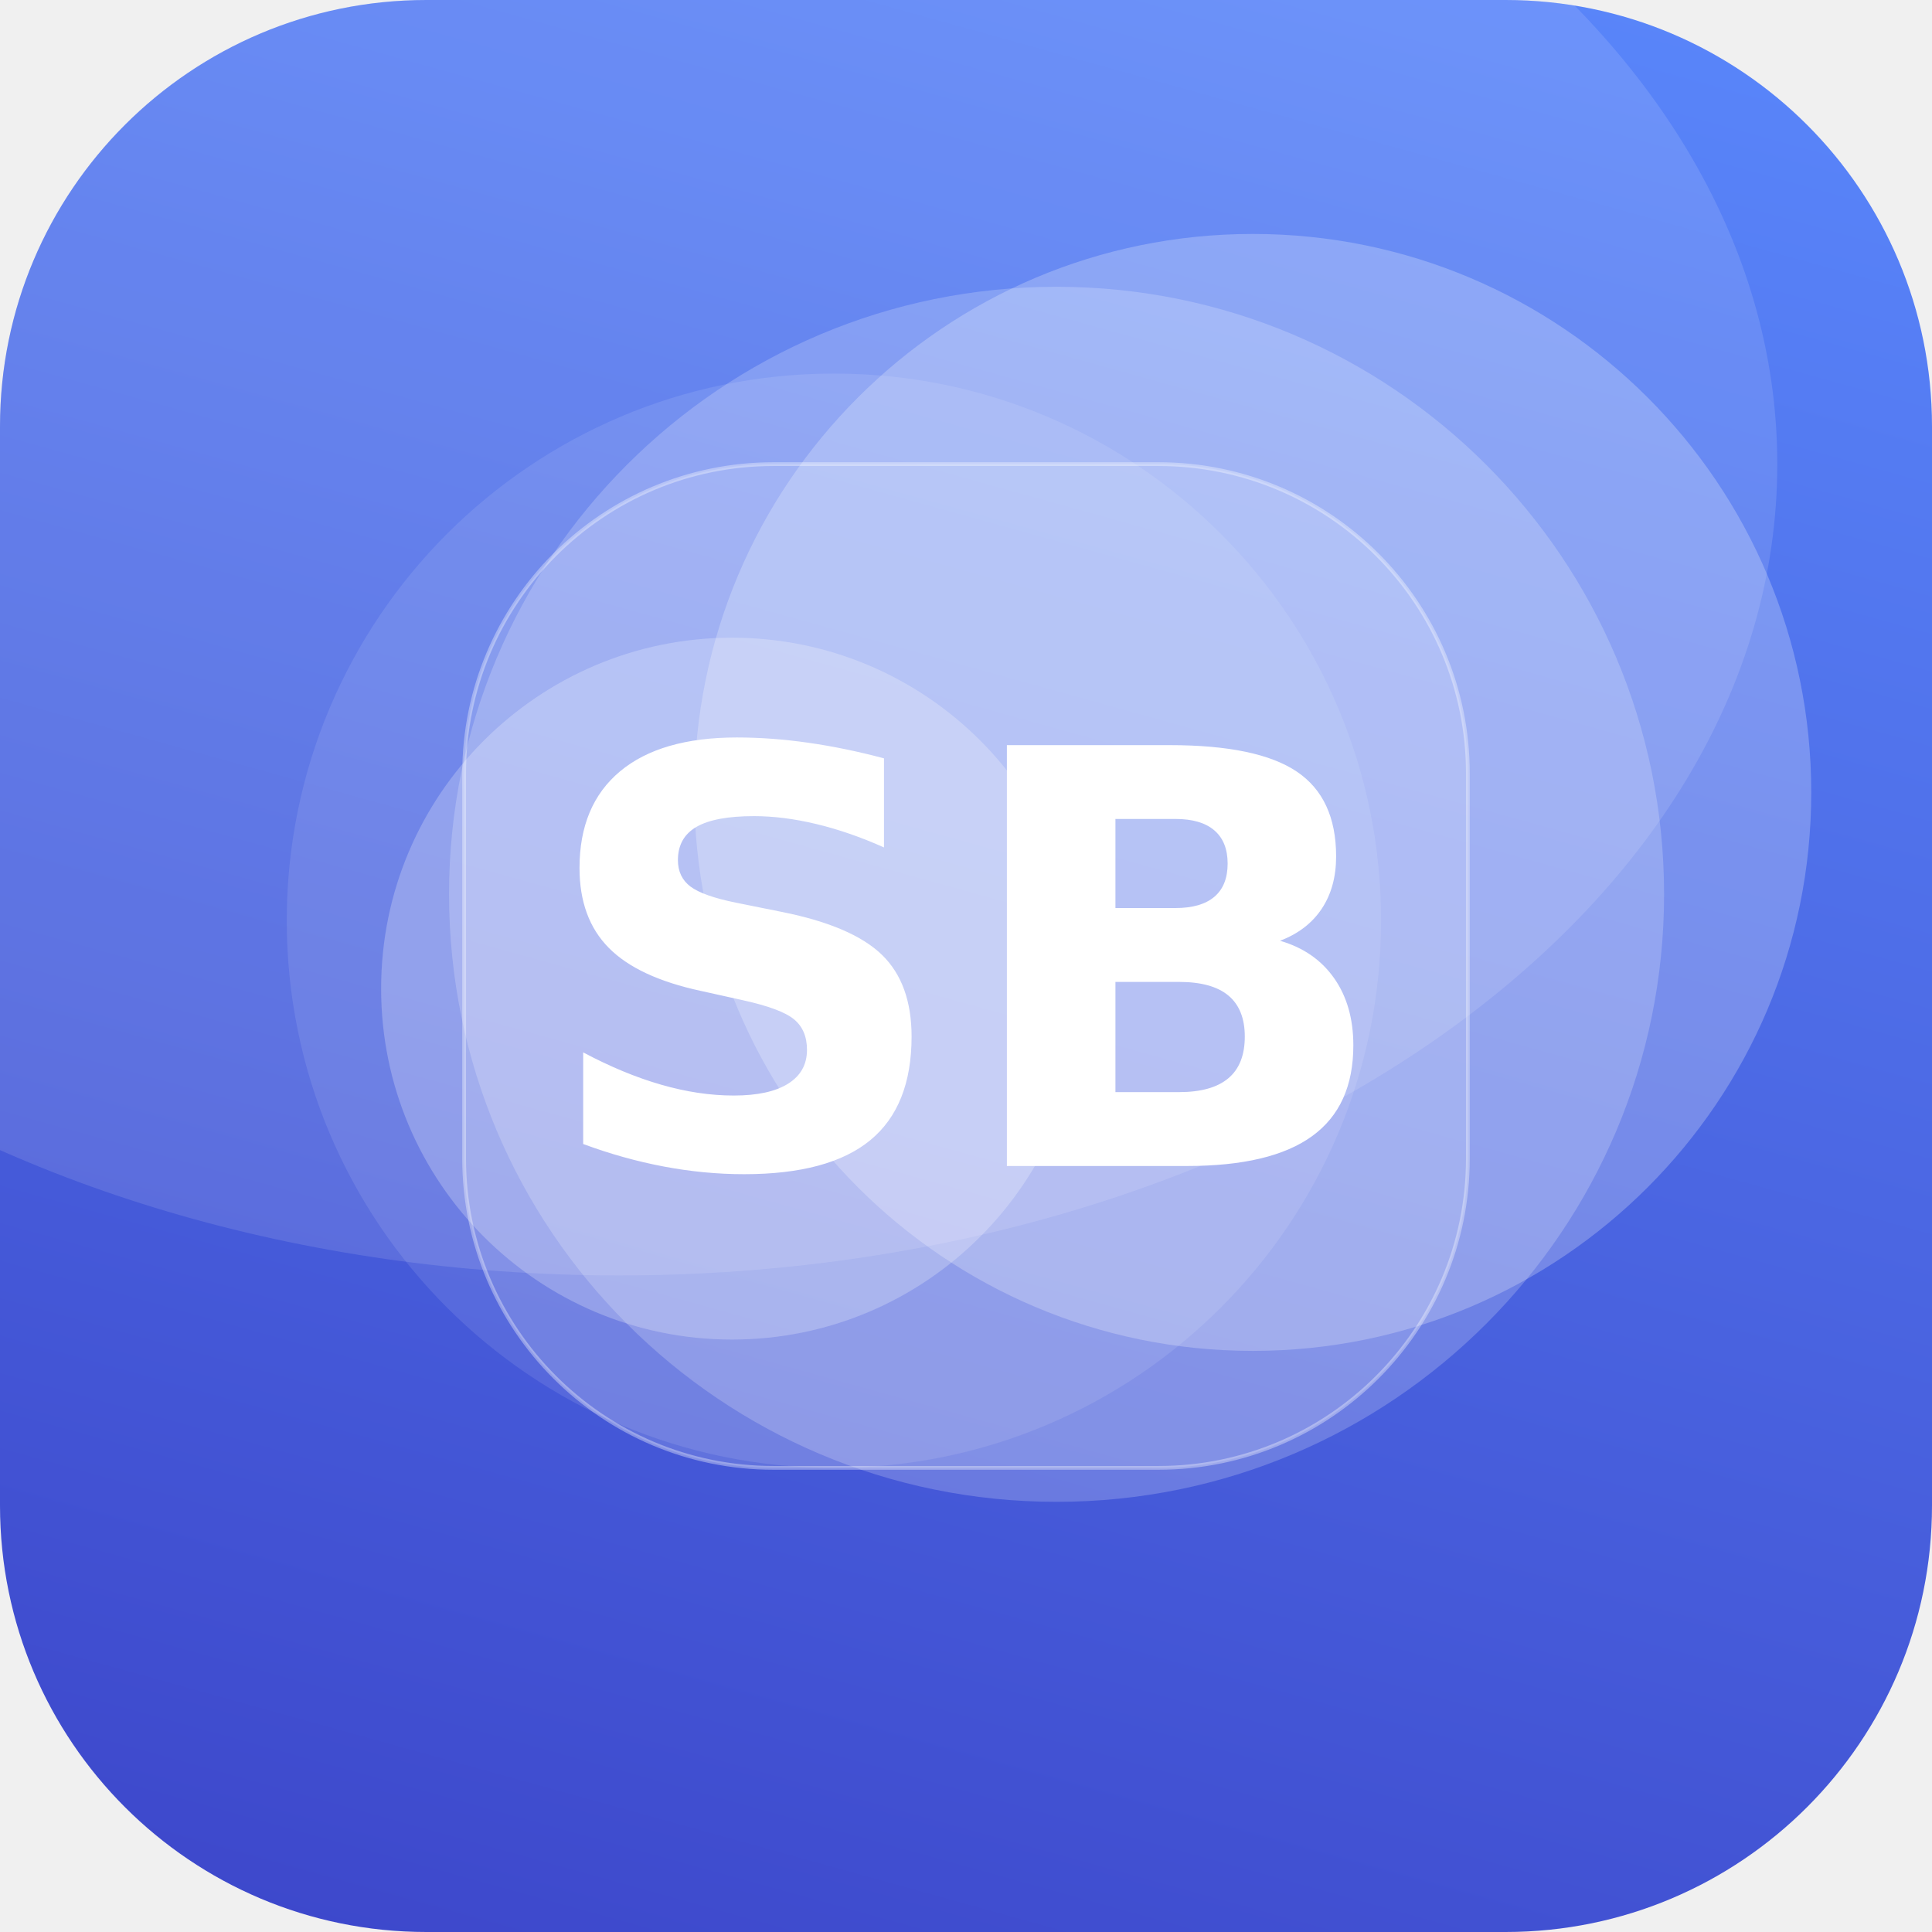
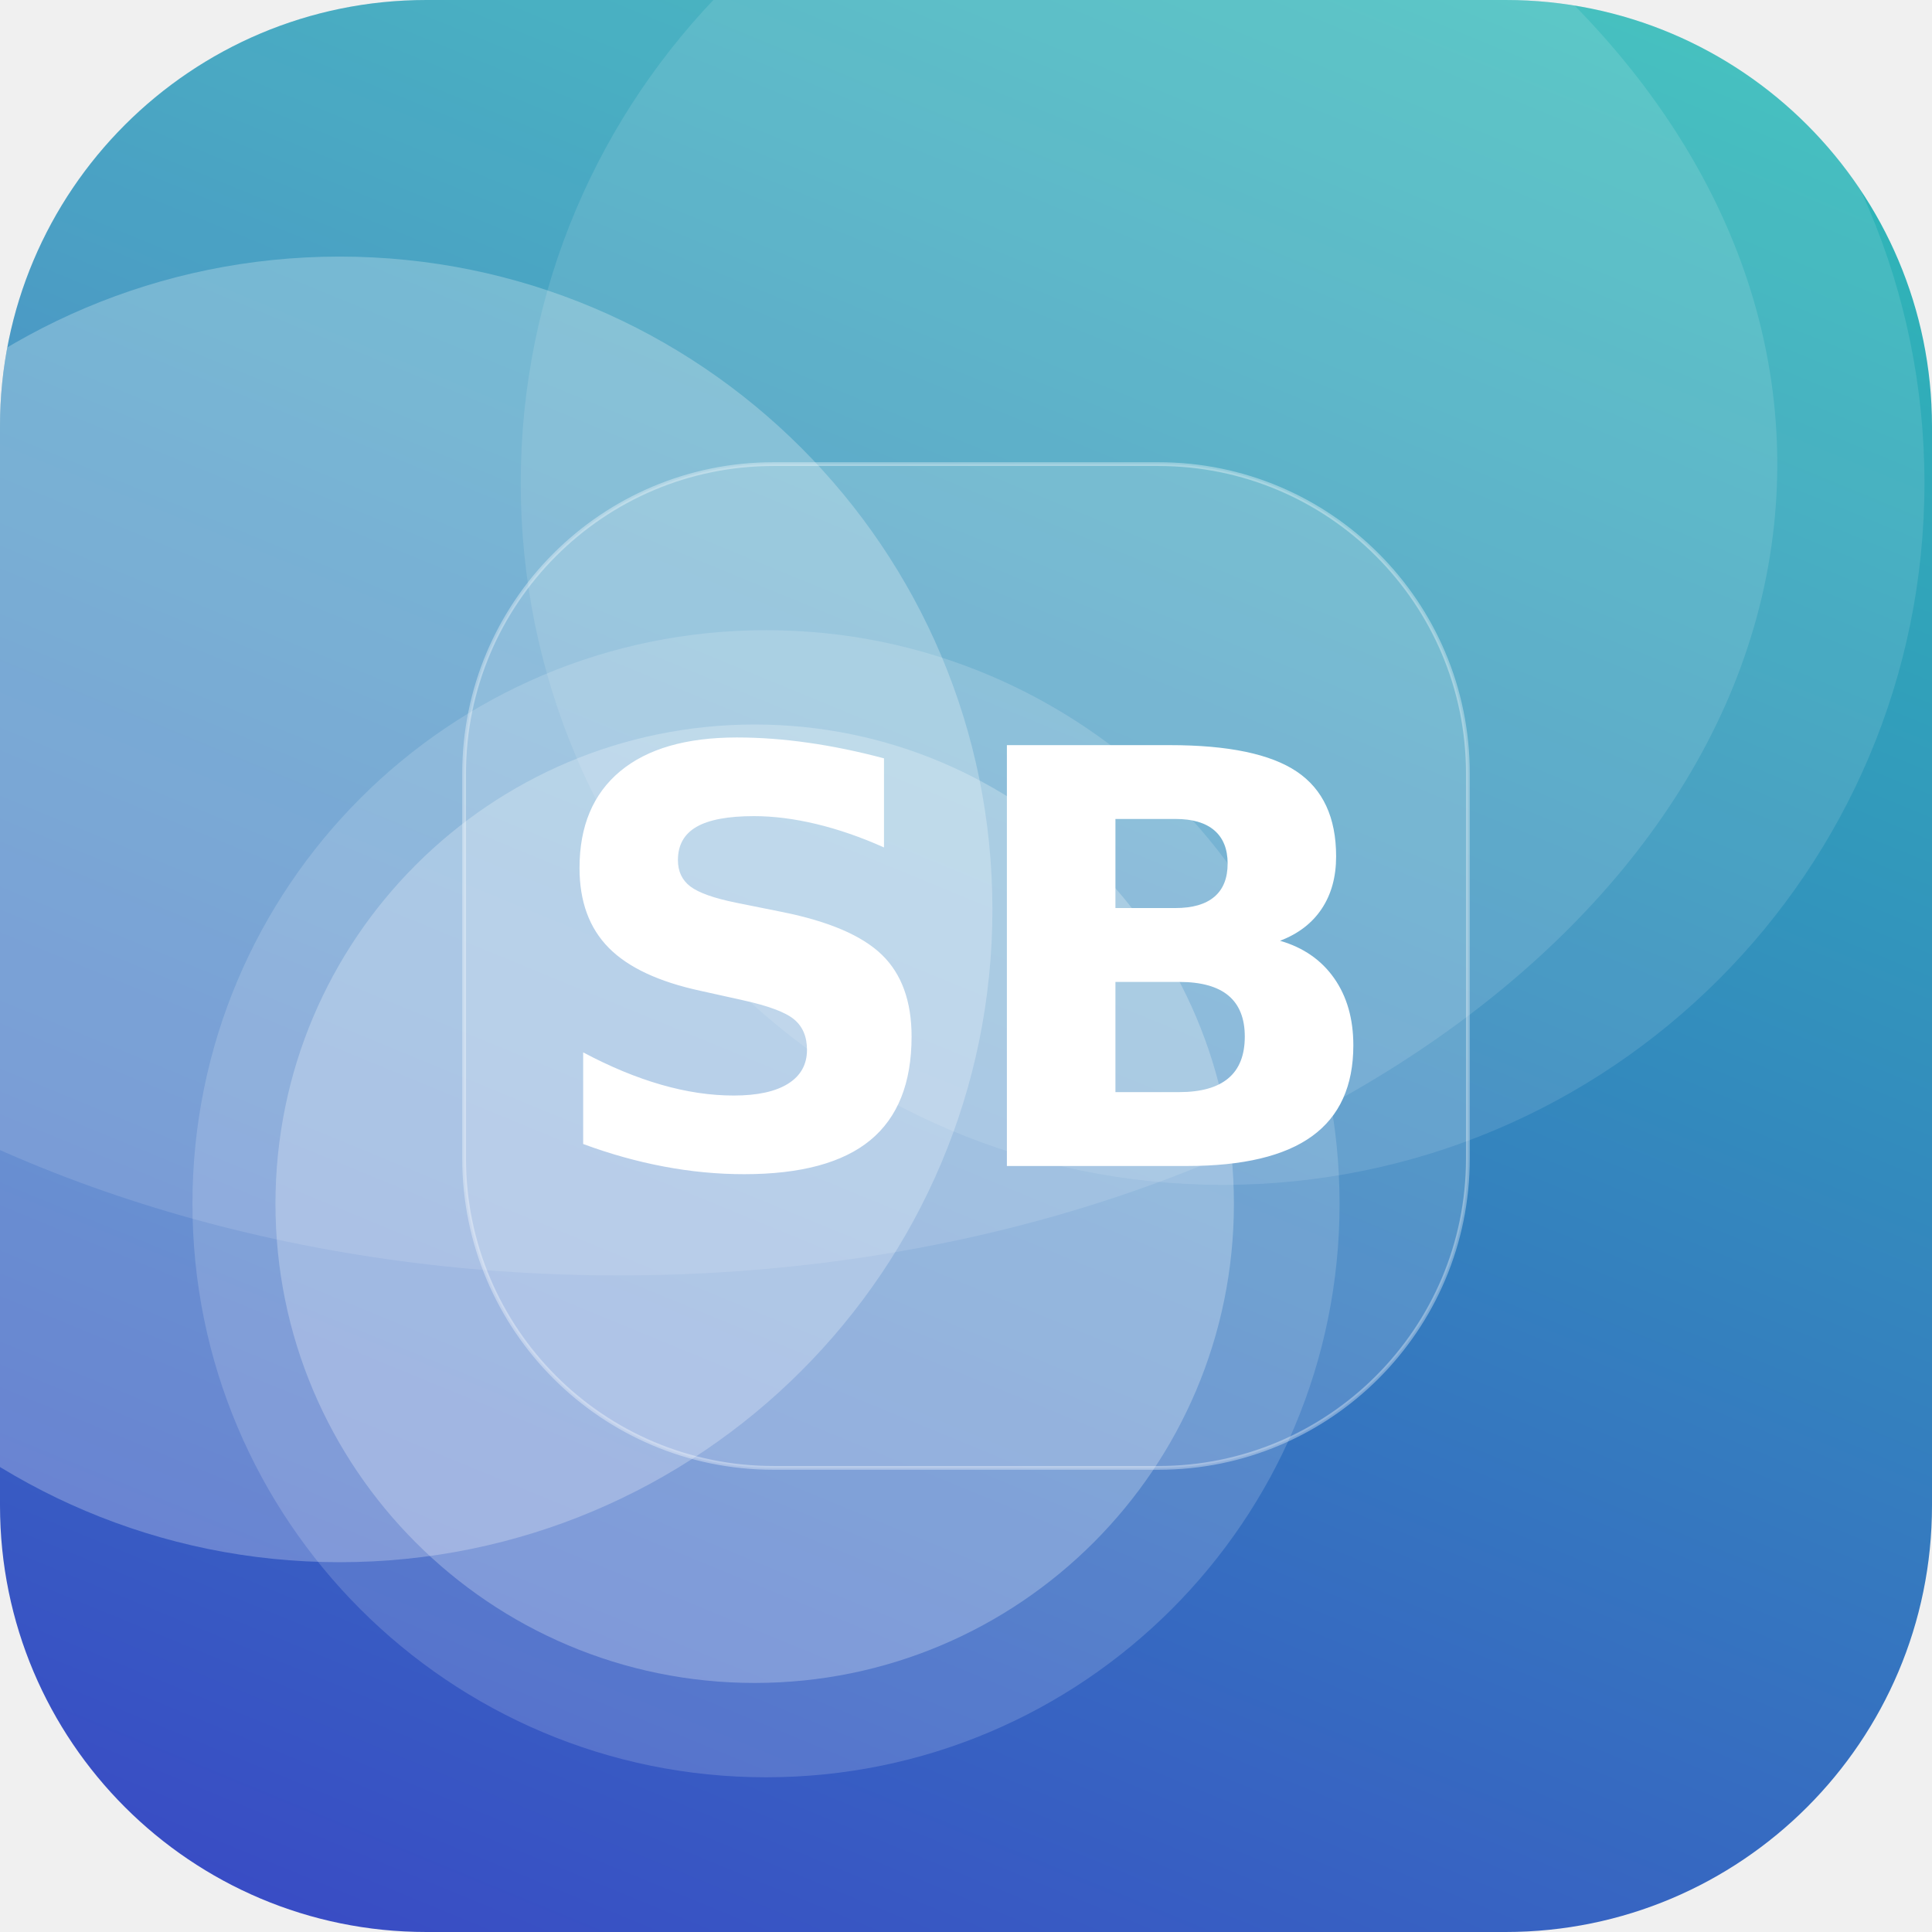
<svg xmlns="http://www.w3.org/2000/svg" width="512" height="512" viewBox="0 0 512 512">
  <defs>
-     <linearGradient id="g" x1="0" y1="0" x2="1" y2="1" gradientTransform="rotate(60 0.5 0.5)">
-       <stop offset="0" stop-color="#5C8CFF" />
+     <linearGradient id="g" x1="0" y1="0" x2="1" y2="1" gradientTransform="rotate(67 0.5 0.5)">
+       <stop offset="0" stop-color="#2EC4B6" />
      <stop offset="1" stop-color="#3A41C6" />
    </linearGradient>
    <clipPath id="c">
      <rect width="512" height="512" rx="113" />
    </clipPath>
  </defs>
  <g clip-path="url(#c)">
    <rect width="512" height="512" fill="url(#g)" />
-     <circle cx="194" cy="262" r="93" fill="#FFFFFF" fill-opacity="0.24" />
-     <circle cx="280" cy="237" r="161" fill="#FFFFFF" fill-opacity="0.20" />
-     <circle cx="332" cy="210" r="148" fill="#FFFFFF" fill-opacity="0.24" />
-     <circle cx="221" cy="244" r="145" fill="#FFFFFF" fill-opacity="0.10" />
+     <circle cx="324" cy="128" r="186" fill="#FFFFFF" fill-opacity="0.11" />
+     <circle cx="90" cy="241" r="173" fill="#FFFFFF" fill-opacity="0.25" />
+     <circle cx="203" cy="319" r="152" fill="#FFFFFF" fill-opacity="0.16" />
+     <circle cx="200" cy="319" r="127" fill="#FFFFFF" fill-opacity="0.25" />
    <ellipse cx="164" cy="123" rx="307" ry="215" fill="#FFFFFF" fill-opacity="0.12" />
    <rect x="123" y="123" width="266" height="266" rx="82" fill="#FFFFFF" fill-opacity="0.16" stroke="#FFFFFF" stroke-opacity="0.35" />
    <text x="50%" y="50%" dy="53" text-anchor="middle" font-family="DejaVu Sans, Helvetica, Arial, sans-serif" font-weight="bold" font-size="153" fill="#FFFFFF">SB</text>
  </g>
</svg>
